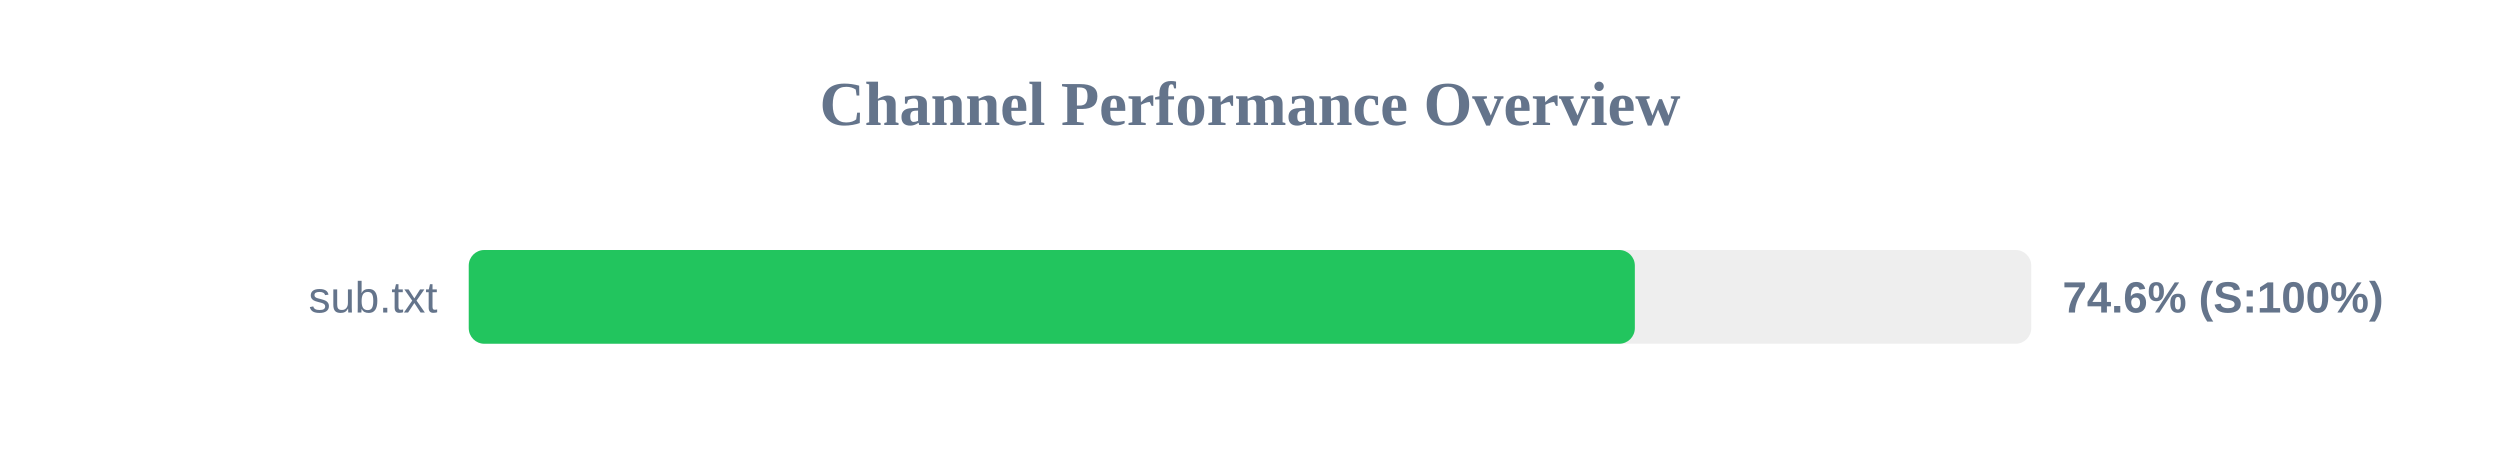
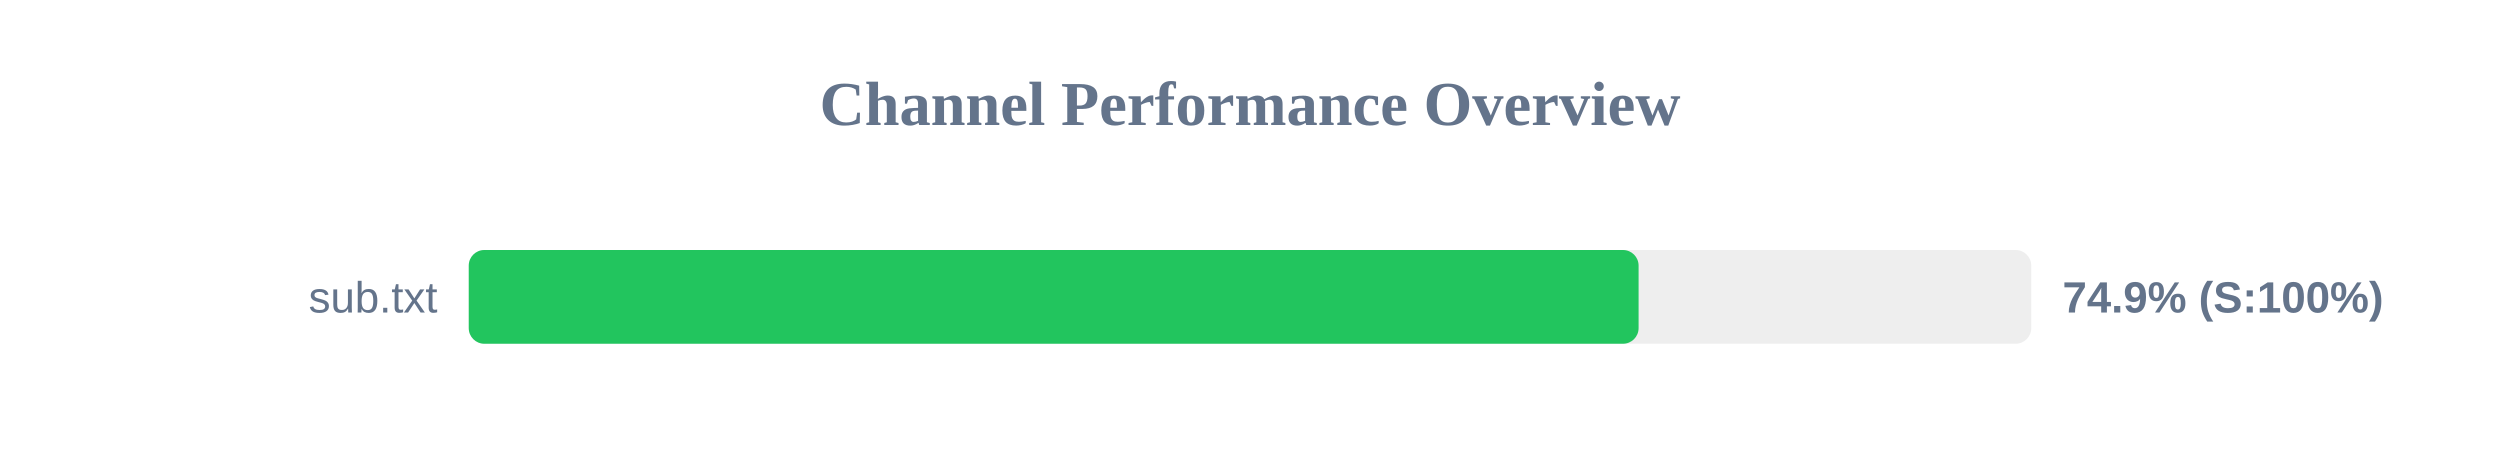
<svg xmlns="http://www.w3.org/2000/svg" width="800" height="150" version="1.1">
  <style>
        .row { font: 14px Arial; fill: #64748b; }
        .score { font: bold 14px Arial; fill: #64748b; }
    </style>
  <text x="400" y="40" text-anchor="middle" font-size="20px" font-weight="bold" fill="#64748b">Channel Performance Overview</text>
  <rect x="150" y="80" width="500" height="30" fill="#eee" rx="5" />
-   <rect x="150" y="80" width="373.15" height="30" fill="#22c55e" rx="5" />
+   <rect x="150" y="80" width="374.35" height="30" fill="#22c55e" rx="5" />
  <text x="140" y="100" text-anchor="end" class="row">sub.txt</text>
-   <text x="660" y="100" text-anchor="start" class="score">74.6% (S:100%)</text>
+   <text x="660" y="100" text-anchor="start" class="score">74.9% (S:100%)</text>
</svg>
